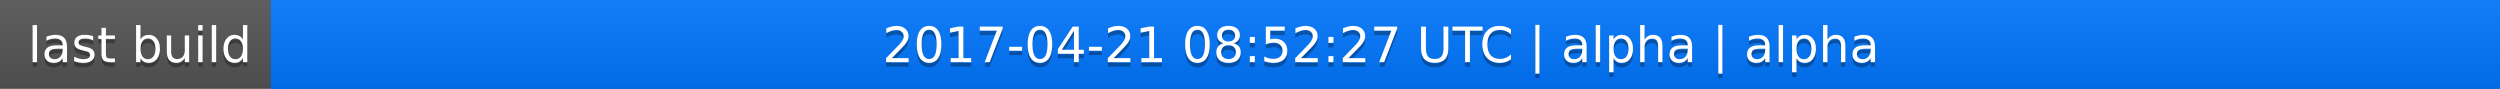
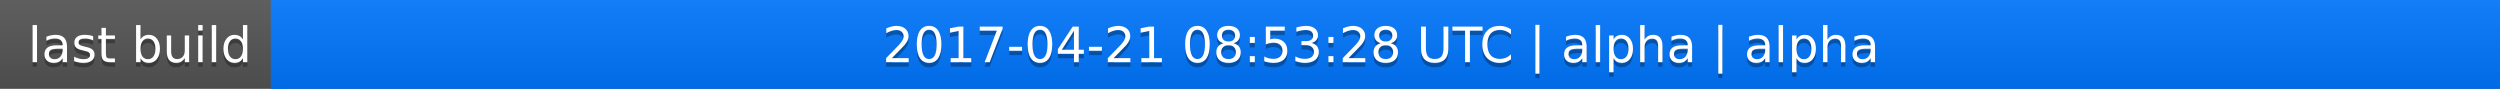
<svg xmlns="http://www.w3.org/2000/svg" width="563" height="20">
  <linearGradient id="a" x2="0" y2="100%">
    <stop offset="0" stop-color="#bbb" stop-opacity=".1" />
    <stop offset="1" stop-opacity=".1" />
  </linearGradient>
  <rect rx="0" width="563" height="20" fill="#555" />
  <rect rx="0" x="61" width="502" height="20" fill="#07f" />
  <path fill="#07f" d="M61 0h4v20h-4z" />
  <rect rx="0" width="563" height="20" fill="url(#a)" />
  <g fill="#fff" text-anchor="middle" font-family="DejaVu Sans,Verdana,Geneva,sans-serif" font-size="11">
    <text x="31.5" y="15" fill="#010101" fill-opacity=".3">last build</text>
    <text x="31.5" y="14">last build</text>
-     <text x="311" y="15" fill="#010101" fill-opacity=".3">2017-04-21 08:52:27 UTC | alpha | alpha</text>
-     <text x="311" y="14">2017-04-21 08:52:27 UTC | alpha | alpha</text>
+     <text x="311" y="15" fill="#010101" fill-opacity=".3">2017-04-21 08:53:28 UTC | alpha | alpha</text>
+     <text x="311" y="14">2017-04-21 08:53:28 UTC | alpha | alpha</text>
  </g>
</svg>
